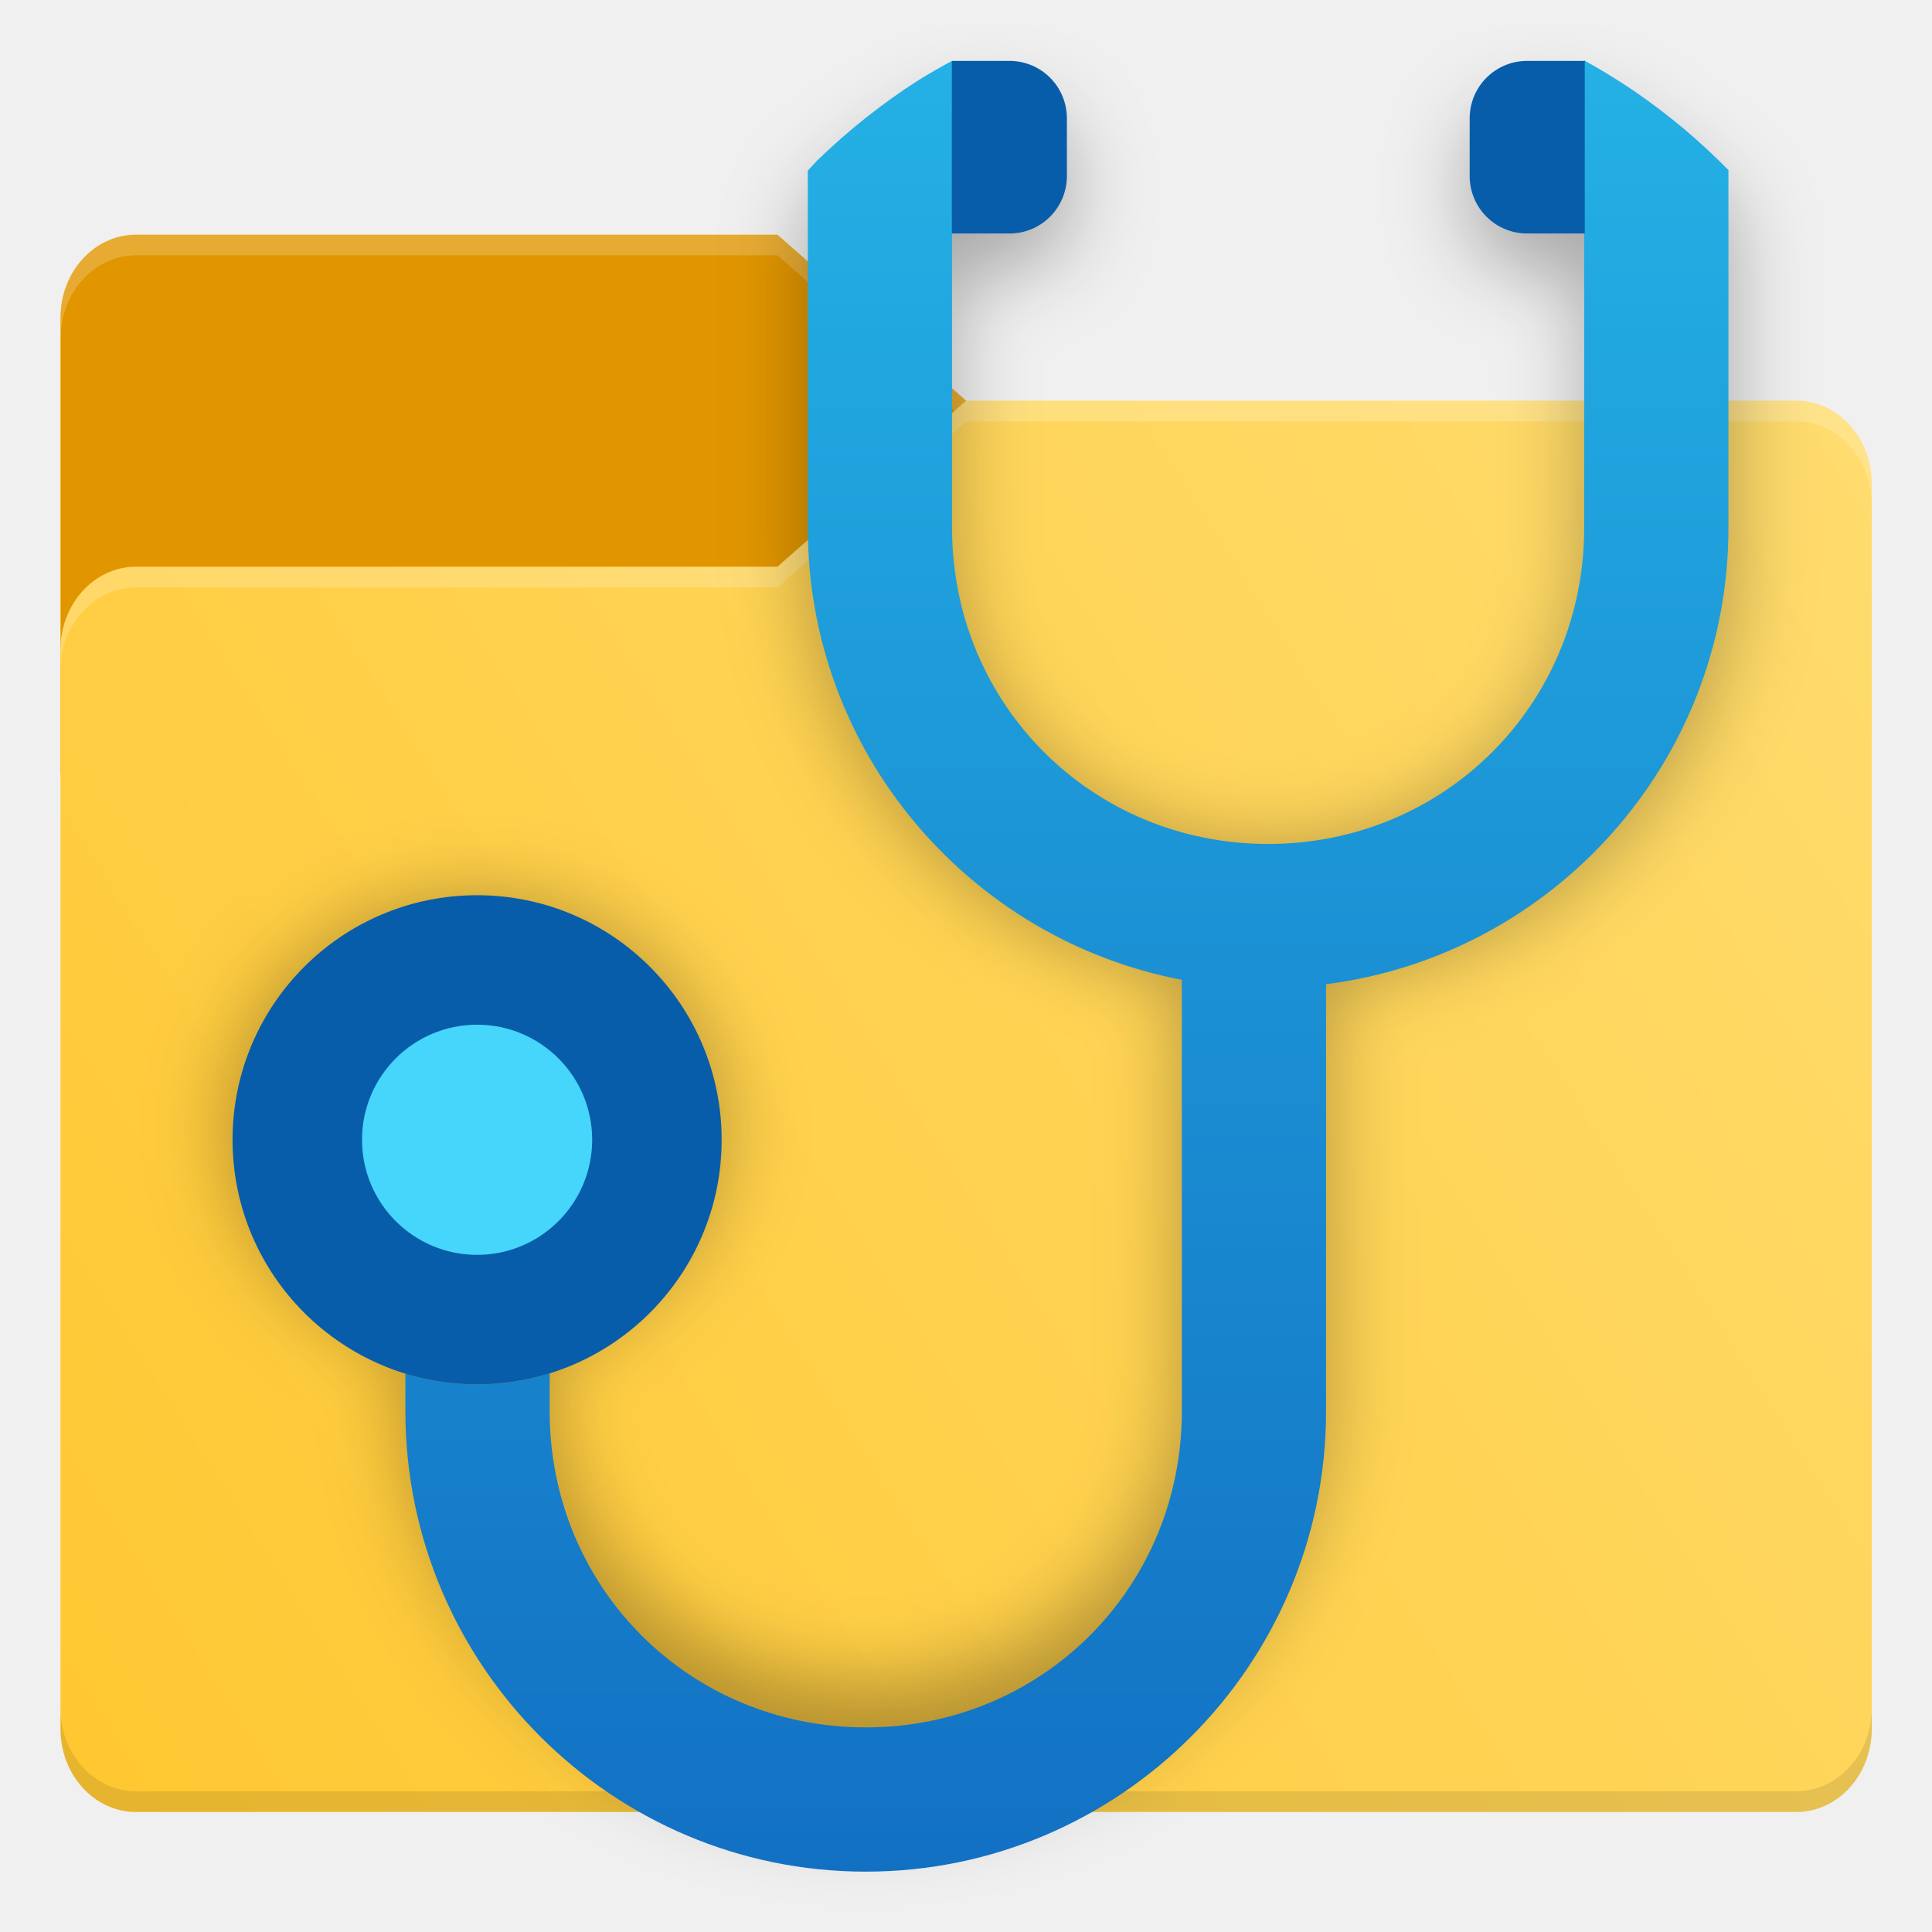
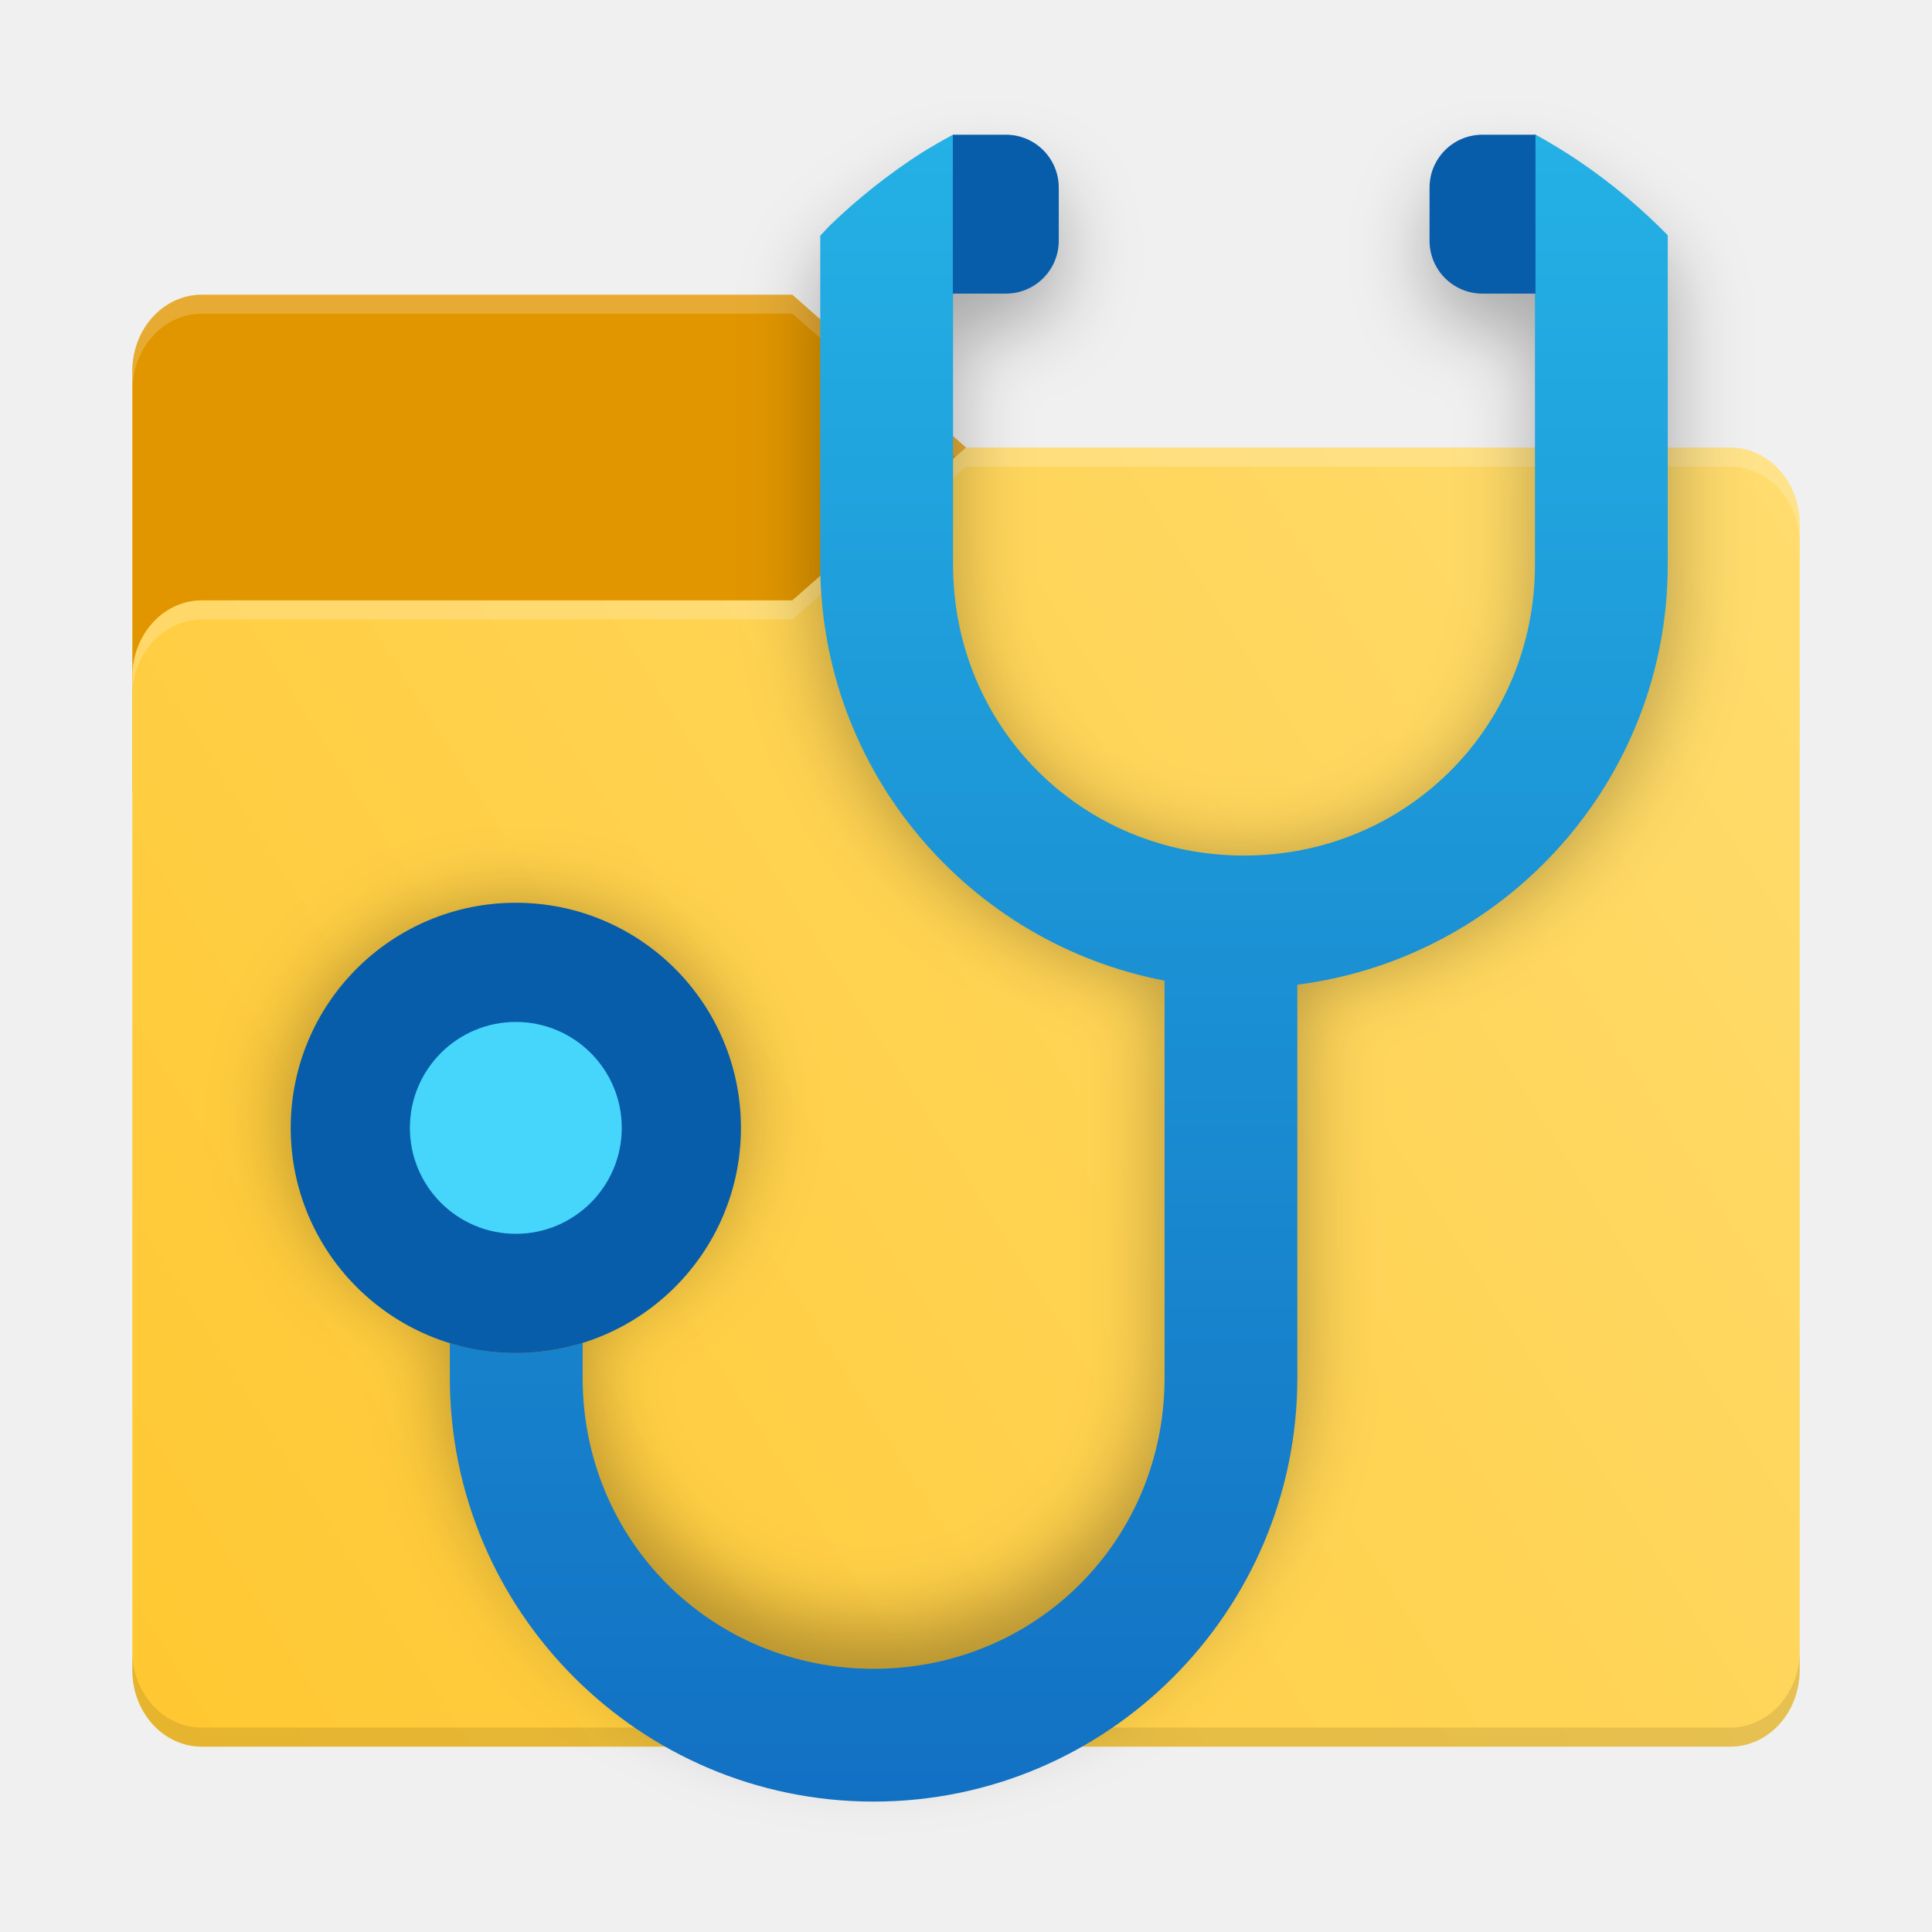
- <svg xmlns="http://www.w3.org/2000/svg" width="64" height="64" version="1.1">
-   <defs>
-     <linearGradient id="linearGradient1064" x1="-15.961" x2="-.301" y1="-43.254" y2="-54.196" gradientTransform="matrix(3.7796 0 0 4.1576 -93.742 279.12)" gradientUnits="userSpaceOnUse">
-       <stop stop-color="#ffc832" offset="0" />
-       <stop stop-color="#ffdc6e" offset="1" />
+ <svg xmlns="http://www.w3.org/2000/svg" width="64" height="64" version="1.1" id="svg63">
+   <defs id="defs17">
+     <linearGradient id="linearGradient1064" x1="-15.961" x2="-.301" y1="-43.254" y2="-54.196" gradientTransform="matrix(3.7796,0,0,4.1576,-93.742,279.12)" gradientUnits="userSpaceOnUse">
+       <stop stop-color="#ffc832" offset="0" id="stop4" />
+       <stop stop-color="#ffdc6e" offset="1" id="stop6" />
    </linearGradient>
    <linearGradient id="linearGradient1096" x1="-159.99" x2="-159.99" y1="8" y2="71.186" gradientUnits="userSpaceOnUse">
-       <stop stop-color="#24b1e5" offset="0" />
-       <stop stop-color="#1270c3" offset="1" />
+       <stop stop-color="#24b1e5" offset="0" id="stop9" />
+       <stop stop-color="#1270c3" offset="1" id="stop11" />
    </linearGradient>
    <filter id="filter1163" x="-.066" y="-.055" width="1.133" height="1.109" color-interpolation-filters="sRGB">
-       <feGaussianBlur stdDeviation="1.437" />
+       <feGaussianBlur stdDeviation="1.437" id="feGaussianBlur14" />
    </filter>
  </defs>
-   <g transform="translate(156.75 -40.116)">
-     <path d="m-124.74 65.766h-30v-15.125c0-1.519 1.119-2.75 2.5-2.75h21.25l6.25 5.5z" fill="#ffe55e" stroke-width="2.622" />
-     <g transform="matrix(3.7796 0 0 4.1576 -93.742 279.12)" stroke-width=".661">
-       <path d="m-8.203-51.317h-7.937v-3.638c0-0.365 0.296-0.661 0.661-0.661h5.622l1.654 1.323z" fill="#e19600" />
-       <path d="m-9.856-55.617h-5.622c-0.365 0-0.661 0.296-0.661 0.661v0.165c0-0.365 0.296-0.661 0.661-0.661h5.622l1.654 1.323v-0.165z" fill="#fff" opacity=".2" />
+   <g id="g912" transform="matrix(0.9205462,0,0,0.9205462,2.538839,2.605798)">
+     <g transform="translate(156.75,-40.116)" id="g35">
+       <path d="m -124.74,65.766 h -30 V 50.641 c 0,-1.519 1.119,-2.75 2.5,-2.75 h 21.25 l 6.25,5.5 z" fill="#ffe55e" stroke-width="2.622" id="path19" />
+       <g transform="matrix(3.7796,0,0,4.1576,-93.742,279.12)" stroke-width="0.661" id="g25">
+         <path d="m -8.203,-51.317 h -7.937 v -3.638 c 0,-0.365 0.296,-0.661 0.661,-0.661 h 5.622 l 1.654,1.323 z" fill="#e19600" id="path21" />
+         <path d="m -9.856,-55.617 h -5.622 c -0.365,0 -0.661,0.296 -0.661,0.661 v 0.165 c 0,-0.365 0.296,-0.661 0.661,-0.661 h 5.622 l 1.654,1.323 v -0.165 z" fill="#ffffff" opacity="0.2" id="path23" />
+       </g>
+       <g stroke-width="2.622" id="g33">
+         <path d="m -97.246,53.39 h -27.5 l -6.25,5.5 h -21.25 c -1.381,0 -2.5,1.231 -2.5,2.75 v 35.75 c 0,1.519 1.119,2.75 2.5,2.75 h 55.001 c 1.381,0 2.5,-1.231 2.5,-2.75 v -41.251 c 0,-1.519 -1.119,-2.75 -2.5,-2.75 z" fill="url(#linearGradient1064)" id="path27" style="fill:url(#linearGradient1064)" />
+         <path d="m -97.246,99.453 h -55.001 c -1.381,0 -2.5,-1.231 -2.5,-2.75 v 0.688 c 0,1.519 1.119,2.75 2.5,2.75 h 55.001 c 1.381,0 2.5,-1.231 2.5,-2.75 V 96.703 c 0,1.519 -1.119,2.75 -2.5,2.75 z" opacity="0.1" id="path29" />
+         <path d="m -97.246,53.39 h -27.5 l -6.25,5.5 h -21.25 c -1.381,0 -2.5,1.231 -2.5,2.75 v 0.688 c 0,-1.519 1.119,-2.75 2.5,-2.75 h 21.25 l 6.25,-5.5 h 27.5 c 1.381,0 2.5,1.231 2.5,2.75 V 56.14 c 0,-1.519 -1.119,-2.75 -2.5,-2.75 z" fill="#ffffff" opacity="0.2" id="path31" />
+       </g>
    </g>
-     <g stroke-width="2.622">
-       <path d="m-97.246 53.39h-27.5l-6.25 5.5h-21.25c-1.381 0-2.5 1.231-2.5 2.75v35.75c0 1.519 1.119 2.75 2.5 2.75h55.001c1.381 0 2.5-1.231 2.5-2.75v-41.251c0-1.519-1.119-2.75-2.5-2.75z" fill="url(#linearGradient1064)" />
-       <path d="m-97.246 99.453h-55.001c-1.381 0-2.5-1.231-2.5-2.75v0.688c0 1.519 1.119 2.75 2.5 2.75h55.001c1.381 0 2.5-1.231 2.5-2.75v-0.688c0 1.519-1.119 2.75-2.5 2.75z" opacity=".1" />
-       <path d="m-97.246 53.39h-27.5l-6.25 5.5h-21.25c-1.381 0-2.5 1.231-2.5 2.75v0.688c0-1.519 1.119-2.75 2.5-2.75h21.25l6.25-5.5h27.5c1.381 0 2.5 1.231 2.5 2.75v-0.688c0-1.519-1.119-2.75-2.5-2.75z" fill="#fff" opacity=".2" />
+     <g transform="matrix(0.95629,0,0,0.90203,184.52,-3.6617)" filter="url(#filter1163)" opacity="0.3" id="g47">
+       <path d="m -138.01,7.982 v 16.25 c 0,6.13 -4.856,10.986 -10.986,10.986 -6.13,0 -10.986,-4.856 -10.986,-10.986 V 8 a 22.5,22.5 0 0 0 -1.17,0.672 22.5,22.5 0 0 0 -1.83,1.309 22.5,22.5 0 0 0 -1.689,1.484 22.5,22.5 0 0 0 -0.324,0.348 v 12.42 c 0,7.795 5.609,14.297 13,15.707 v 14.998 c 0,6.13 -4.856,10.986 -10.986,10.986 -6.13,0 -10.986,-4.856 -10.986,-10.986 v -1.328 a 8.5,8.5 0 0 1 -0.24,0.08 8.5,8.5 0 0 1 -0.828,0.188 8.5,8.5 0 0 1 -0.844,0.102 8.5,8.5 0 0 1 -0.602,0.021 8.5,8.5 0 0 1 -0.848,-0.043 8.5,8.5 0 0 1 -0.842,-0.127 8.5,8.5 0 0 1 -0.811,-0.205 v 1.312 c 0,8.821 7.179,16 16,16 8.821,0 16,-7.179 16,-16 v -14.846 c 7.872,-0.996 13.986,-7.722 13.986,-15.859 v -12.436 a 22.5,22.5 0 0 0 -1.506,-1.4 22.5,22.5 0 0 0 -1.789,-1.361 22.5,22.5 0 0 0 -1.719,-1.053 z" color="#000000" color-rendering="auto" dominant-baseline="auto" image-rendering="auto" opacity="1" shape-rendering="auto" solid-color="#000000" style="font-variant-ligatures:normal;font-variant-position:normal;font-variant-caps:normal;font-variant-numeric:normal;font-variant-alternates:normal;font-feature-settings:normal;text-indent:0;text-decoration:none;text-decoration-line:none;text-decoration-style:solid;text-decoration-color:#000000;text-transform:none;text-orientation:mixed;white-space:normal;shape-padding:0;isolation:auto;mix-blend-mode:normal" id="path37" />
+       <path d="m -159.99,14 h 2 c 1.108,0 2,-0.892 2,-2 v -2 c 0,-1.108 -0.892,-2 -2,-2 h -2 z" opacity="1" id="path39" />
+       <path d="m -137.99,14 h -2 c -1.108,0 -2,-0.892 -2,-2 v -2 c 0,-1.108 0.892,-2 2,-2 h 2 z" opacity="1" id="path41" />
+       <circle cx="-176.49" cy="45.5" r="8.5" opacity="1" id="circle43" />
+       <circle cx="-176.49" cy="45.5" r="4" opacity="1" id="circle45" />
+     </g>
+     <g transform="matrix(0.95306,0,0,0.95306,184.01,-5.6077)" id="g61">
+       <path d="m -138.01,7.982 v 16.25 c 0,6.13 -4.856,10.986 -10.986,10.986 -6.13,0 -10.986,-4.856 -10.986,-10.986 V 8 a 22.5,22.5 0 0 0 -1.17,0.672 22.5,22.5 0 0 0 -1.83,1.309 22.5,22.5 0 0 0 -1.689,1.484 22.5,22.5 0 0 0 -0.324,0.348 v 12.42 c 0,7.795 5.609,14.297 13,15.707 v 14.998 c 0,6.13 -4.856,10.986 -10.986,10.986 -6.13,0 -10.986,-4.856 -10.986,-10.986 v -1.328 a 8.5,8.5 0 0 1 -0.24,0.08 8.5,8.5 0 0 1 -0.828,0.188 8.5,8.5 0 0 1 -0.844,0.102 8.5,8.5 0 0 1 -0.602,0.021 8.5,8.5 0 0 1 -0.848,-0.043 8.5,8.5 0 0 1 -0.842,-0.127 8.5,8.5 0 0 1 -0.811,-0.205 v 1.312 c 0,8.821 7.179,16 16,16 8.821,0 16,-7.179 16,-16 v -14.846 c 7.872,-0.996 13.986,-7.722 13.986,-15.859 v -12.436 a 22.5,22.5 0 0 0 -1.506,-1.4 22.5,22.5 0 0 0 -1.789,-1.361 22.5,22.5 0 0 0 -1.719,-1.053 z" color="#000000" color-rendering="auto" dominant-baseline="auto" fill="url(#linearGradient1096)" image-rendering="auto" shape-rendering="auto" solid-color="#000000" style="font-variant-ligatures:normal;font-variant-position:normal;font-variant-caps:normal;font-variant-numeric:normal;font-variant-alternates:normal;font-feature-settings:normal;text-indent:0;text-decoration:none;text-decoration-line:none;text-decoration-style:solid;text-decoration-color:#000000;text-transform:none;text-orientation:mixed;white-space:normal;shape-padding:0;isolation:auto;mix-blend-mode:normal;fill:url(#linearGradient1096)" id="path49" />
+       <g fill="#075daa" id="g57">
+         <path d="m -159.99,14 h 2 c 1.108,0 2,-0.892 2,-2 v -2 c 0,-1.108 -0.892,-2 -2,-2 h -2 z" id="path51" />
+         <path d="m -137.99,14 h -2 c -1.108,0 -2,-0.892 -2,-2 v -2 c 0,-1.108 0.892,-2 2,-2 h 2 z" id="path53" />
+         <circle cx="-176.49" cy="45.5" r="8.5" id="circle55" />
+       </g>
+       <circle cx="-176.49" cy="45.5" r="4" fill="#46d5fb" id="circle59" />
    </g>
  </g>
-   <g transform="matrix(.95629 0 0 .90203 184.52 -3.6617)" filter="url(#filter1163)" opacity=".3">
-     <path d="m-138.01 7.982v16.25c0 6.13-4.856 10.986-10.986 10.986-6.13 0-10.986-4.856-10.986-10.986v-16.232a22.5 22.5 0 0 0-1.17 0.672 22.5 22.5 0 0 0-1.83 1.309 22.5 22.5 0 0 0-1.689 1.484 22.5 22.5 0 0 0-0.324 0.348v12.42c0 7.795 5.609 14.297 13 15.707v14.998c0 6.13-4.856 10.986-10.986 10.986s-10.986-4.856-10.986-10.986v-1.328a8.5 8.5 0 0 1-0.24 0.08 8.5 8.5 0 0 1-0.828 0.188 8.5 8.5 0 0 1-0.844 0.102 8.5 8.5 0 0 1-0.602 0.021 8.5 8.5 0 0 1-0.848-0.043 8.5 8.5 0 0 1-0.842-0.127 8.5 8.5 0 0 1-0.811-0.205v1.312c0 8.821 7.179 16 16 16s16-7.179 16-16v-14.846c7.872-0.996 13.986-7.722 13.986-15.859v-12.436a22.5 22.5 0 0 0-1.506-1.4 22.5 22.5 0 0 0-1.789-1.361 22.5 22.5 0 0 0-1.719-1.053z" color="#000000" color-rendering="auto" dominant-baseline="auto" image-rendering="auto" opacity="1" shape-rendering="auto" solid-color="#000000" style="font-feature-settings:normal;font-variant-alternates:normal;font-variant-caps:normal;font-variant-ligatures:normal;font-variant-numeric:normal;font-variant-position:normal;isolation:auto;mix-blend-mode:normal;shape-padding:0;text-decoration-color:#000000;text-decoration-line:none;text-decoration-style:solid;text-indent:0;text-orientation:mixed;text-transform:none;white-space:normal" />
-     <path d="m-159.99 14h2c1.108 0 2-0.892 2-2v-2c0-1.108-0.892-2-2-2h-2z" opacity="1" />
-     <path d="m-137.99 14h-2c-1.108 0-2-0.892-2-2v-2c0-1.108 0.892-2 2-2h2z" opacity="1" />
-     <circle cx="-176.49" cy="45.5" r="8.5" opacity="1" />
-     <circle cx="-176.49" cy="45.5" r="4" opacity="1" />
-   </g>
-   <g transform="matrix(.95306 0 0 .95306 184.01 -5.6077)">
-     <path d="m-138.01 7.982v16.25c0 6.13-4.856 10.986-10.986 10.986-6.13 0-10.986-4.856-10.986-10.986v-16.232a22.5 22.5 0 0 0-1.17 0.672 22.5 22.5 0 0 0-1.83 1.309 22.5 22.5 0 0 0-1.689 1.484 22.5 22.5 0 0 0-0.324 0.348v12.42c0 7.795 5.609 14.297 13 15.707v14.998c0 6.13-4.856 10.986-10.986 10.986s-10.986-4.856-10.986-10.986v-1.328a8.5 8.5 0 0 1-0.24 0.08 8.5 8.5 0 0 1-0.828 0.188 8.5 8.5 0 0 1-0.844 0.102 8.5 8.5 0 0 1-0.602 0.021 8.5 8.5 0 0 1-0.848-0.043 8.5 8.5 0 0 1-0.842-0.127 8.5 8.5 0 0 1-0.811-0.205v1.312c0 8.821 7.179 16 16 16s16-7.179 16-16v-14.846c7.872-0.996 13.986-7.722 13.986-15.859v-12.436a22.5 22.5 0 0 0-1.506-1.4 22.5 22.5 0 0 0-1.789-1.361 22.5 22.5 0 0 0-1.719-1.053z" color="#000000" color-rendering="auto" dominant-baseline="auto" fill="url(#linearGradient1096)" image-rendering="auto" shape-rendering="auto" solid-color="#000000" style="font-feature-settings:normal;font-variant-alternates:normal;font-variant-caps:normal;font-variant-ligatures:normal;font-variant-numeric:normal;font-variant-position:normal;isolation:auto;mix-blend-mode:normal;shape-padding:0;text-decoration-color:#000000;text-decoration-line:none;text-decoration-style:solid;text-indent:0;text-orientation:mixed;text-transform:none;white-space:normal" />
-     <g fill="#075daa">
-       <path d="m-159.99 14h2c1.108 0 2-0.892 2-2v-2c0-1.108-0.892-2-2-2h-2z" />
-       <path d="m-137.99 14h-2c-1.108 0-2-0.892-2-2v-2c0-1.108 0.892-2 2-2h2z" />
-       <circle cx="-176.49" cy="45.5" r="8.5" />
-     </g>
-     <circle cx="-176.49" cy="45.5" r="4" fill="#46d5fb" />
-   </g>
</svg>
